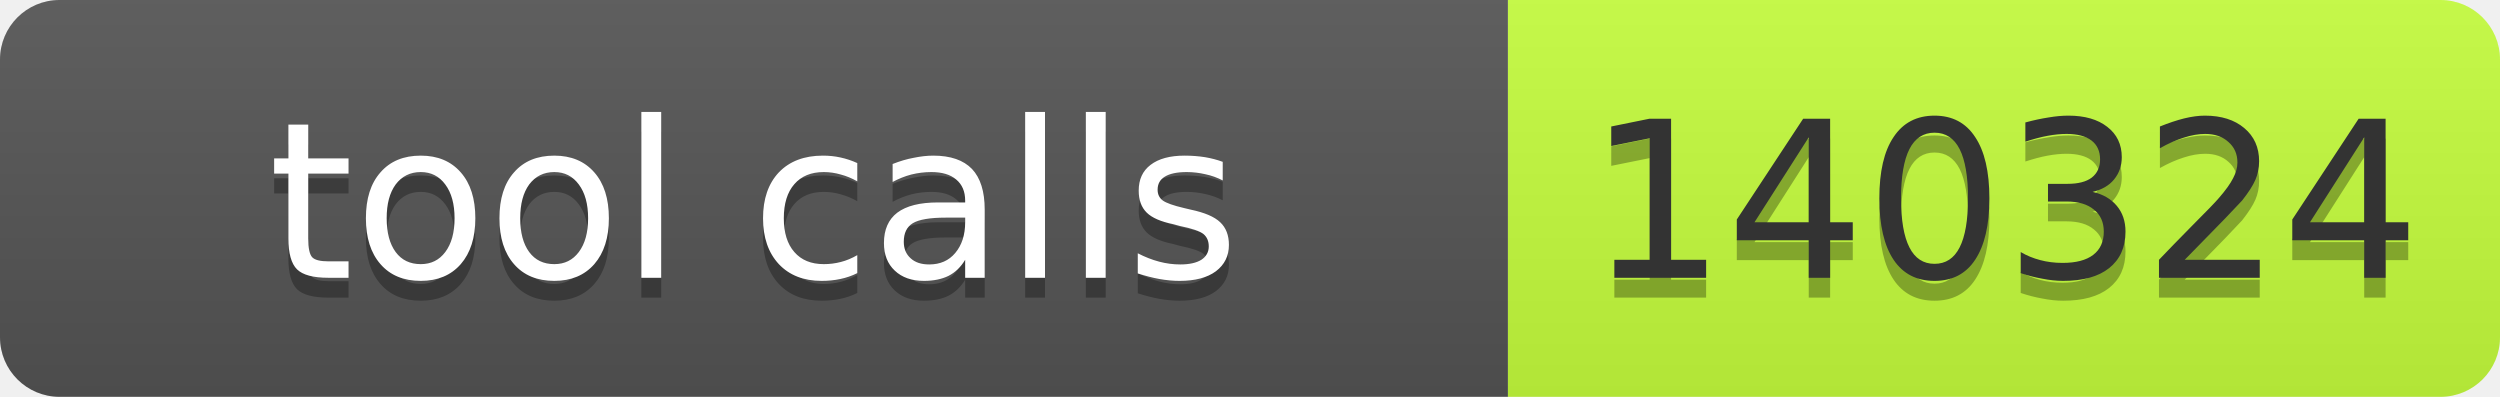
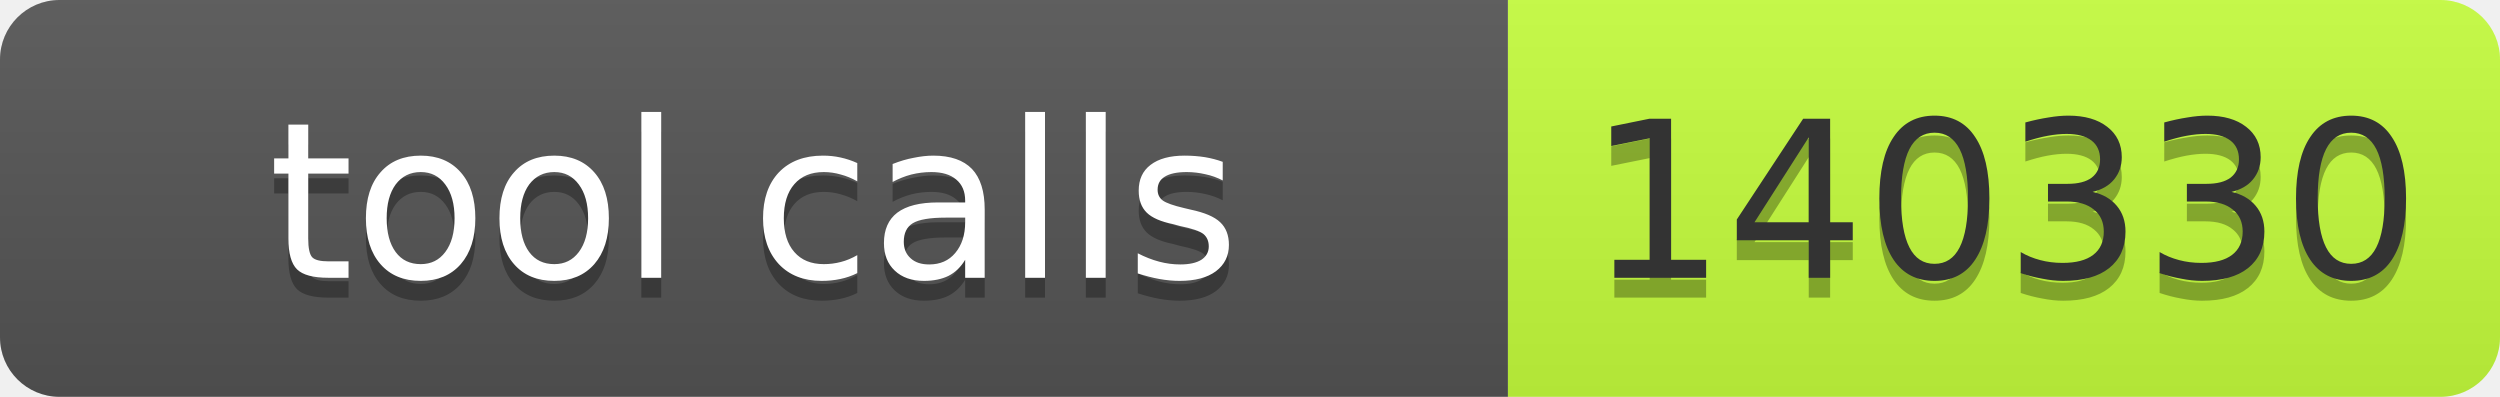
- <svg xmlns="http://www.w3.org/2000/svg" width="126" height="20" role="img" aria-label="tool calls: 140324">
+ <svg xmlns="http://www.w3.org/2000/svg" width="126" height="20" role="img" aria-label="tool calls: 140330">
  <linearGradient id="s" x2="0" y2="100%">
    <stop offset="0" stop-color="#bbb" stop-opacity=".1" />
    <stop offset="1" stop-opacity=".1" />
  </linearGradient>
  <clipPath id="r">
    <rect width="126" height="20" rx="3" fill="#fff" />
  </clipPath>
  <g clip-path="url(#r)">
    <rect width="76" height="20" fill="#555" />
    <rect x="76" width="50" height="20" fill="#c6ff3d" />
    <rect width="126" height="20" fill="url(#s)" />
  </g>
  <g font-family="Verdana,Geneva,DejaVu Sans,sans-serif" font-size="11">
    <text x="38.0" y="15" fill="#010101" fill-opacity=".3" text-anchor="middle" textLength="66">tool calls</text>
    <text x="38.0" y="14" fill="#fff" text-anchor="middle" textLength="66">tool calls</text>
-     <text x="101.0" y="15" fill="#010101" fill-opacity=".3" text-anchor="middle" textLength="40">140324</text>
-     <text x="101.0" y="14" fill="#333" text-anchor="middle" textLength="40">140324</text>
+     <text x="101.0" y="15" fill="#010101" fill-opacity=".3" text-anchor="middle" textLength="40">140330</text>
+     <text x="101.0" y="14" fill="#333" text-anchor="middle" textLength="40">140330</text>
  </g>
</svg>
